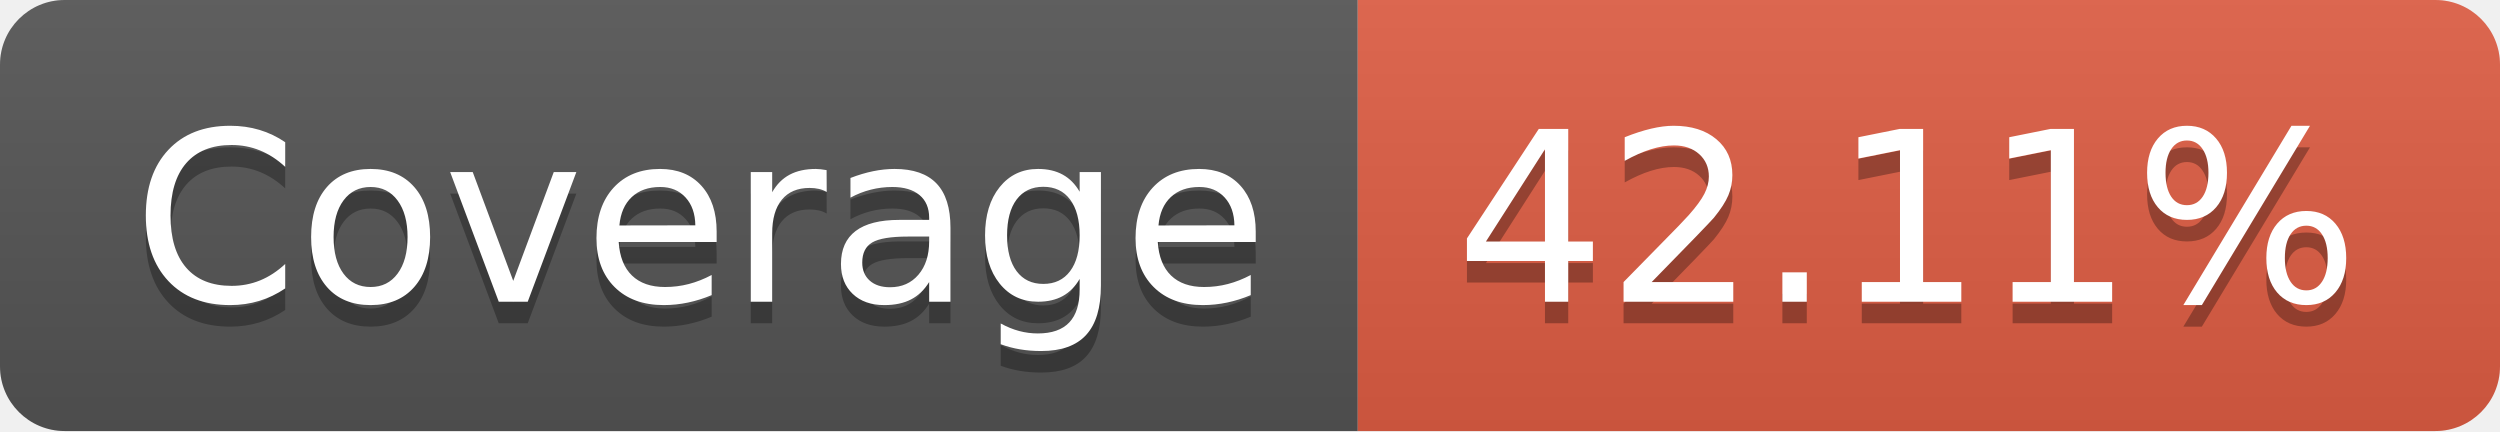
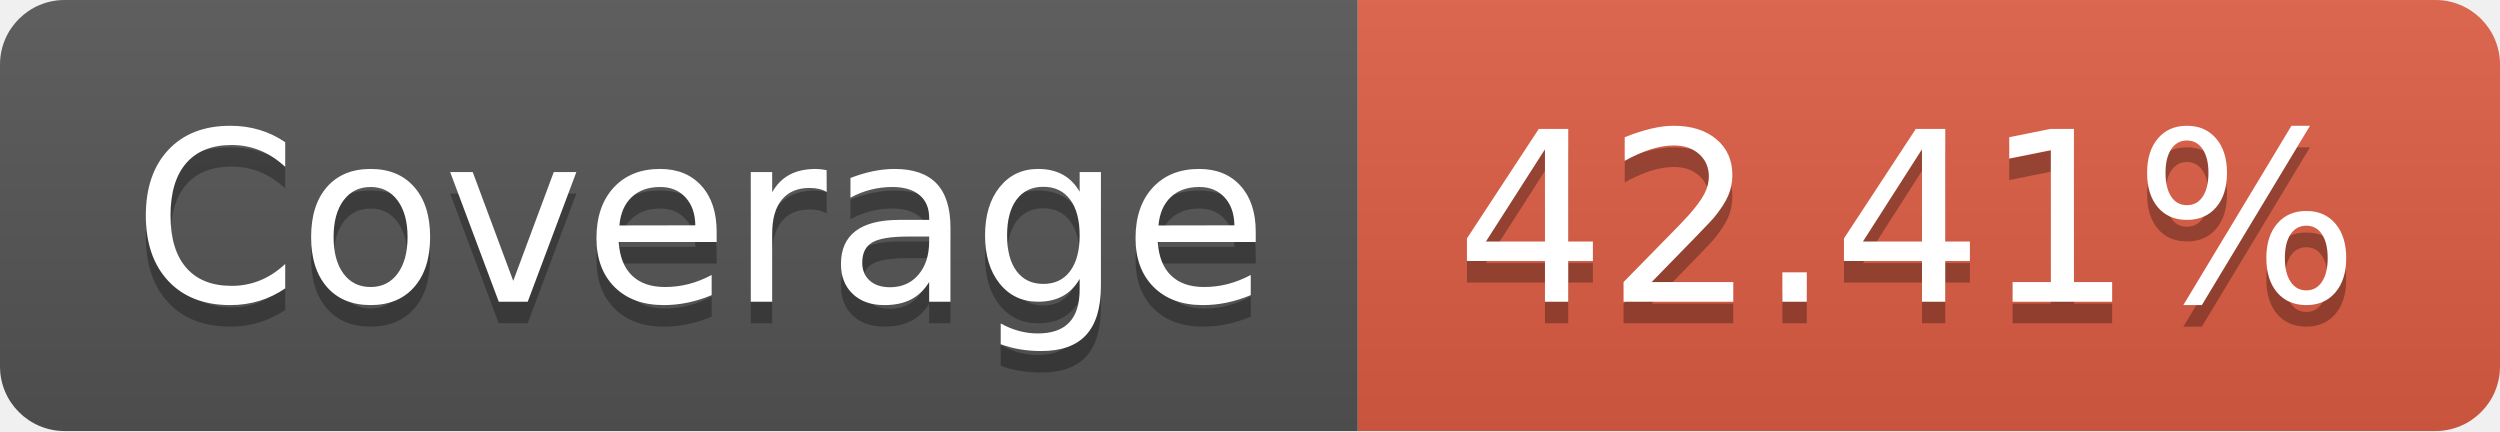
<svg xmlns="http://www.w3.org/2000/svg" width="116" height="20">
  <linearGradient id="b" x2="0" y2="100%">
    <stop offset="0" stop-color="#bbb" stop-opacity=".1" />
    <stop offset="1" stop-opacity=".1" />
  </linearGradient>
  <clipPath id="a">
    <rect width="116" height="20" rx="3" fill="#fff" />
  </clipPath>
  <g clip-path="url(#a)">
    <path fill="#555" d="M0 0h63v20H0z" />
    <path fill="#e05d44" d="M63 0h53v20H63z" />
    <path fill="url(#b)" d="M0 0h116v20H0z" />
  </g>
  <g fill="#fff" text-anchor="middle" font-family="DejaVu Sans,Verdana,Geneva,sans-serif" font-size="110">
    <text x="325" y="150" fill="#010101" fill-opacity=".3" transform="scale(.1)" textLength="530">Coverage</text>
    <text x="325" y="140" transform="scale(.1)" textLength="530">Coverage</text>
-     <text x="885" y="150" fill="#010101" fill-opacity=".3" transform="scale(.1)" textLength="430">42.11%</text>
-     <text x="885" y="140" transform="scale(.1)" textLength="430">42.11%</text>
+     <text x="885" y="150" fill="#010101" fill-opacity=".3" transform="scale(.1)" textLength="430">42.41%</text>
+     <text x="885" y="140" transform="scale(.1)" textLength="430">42.41%</text>
  </g>
</svg>
